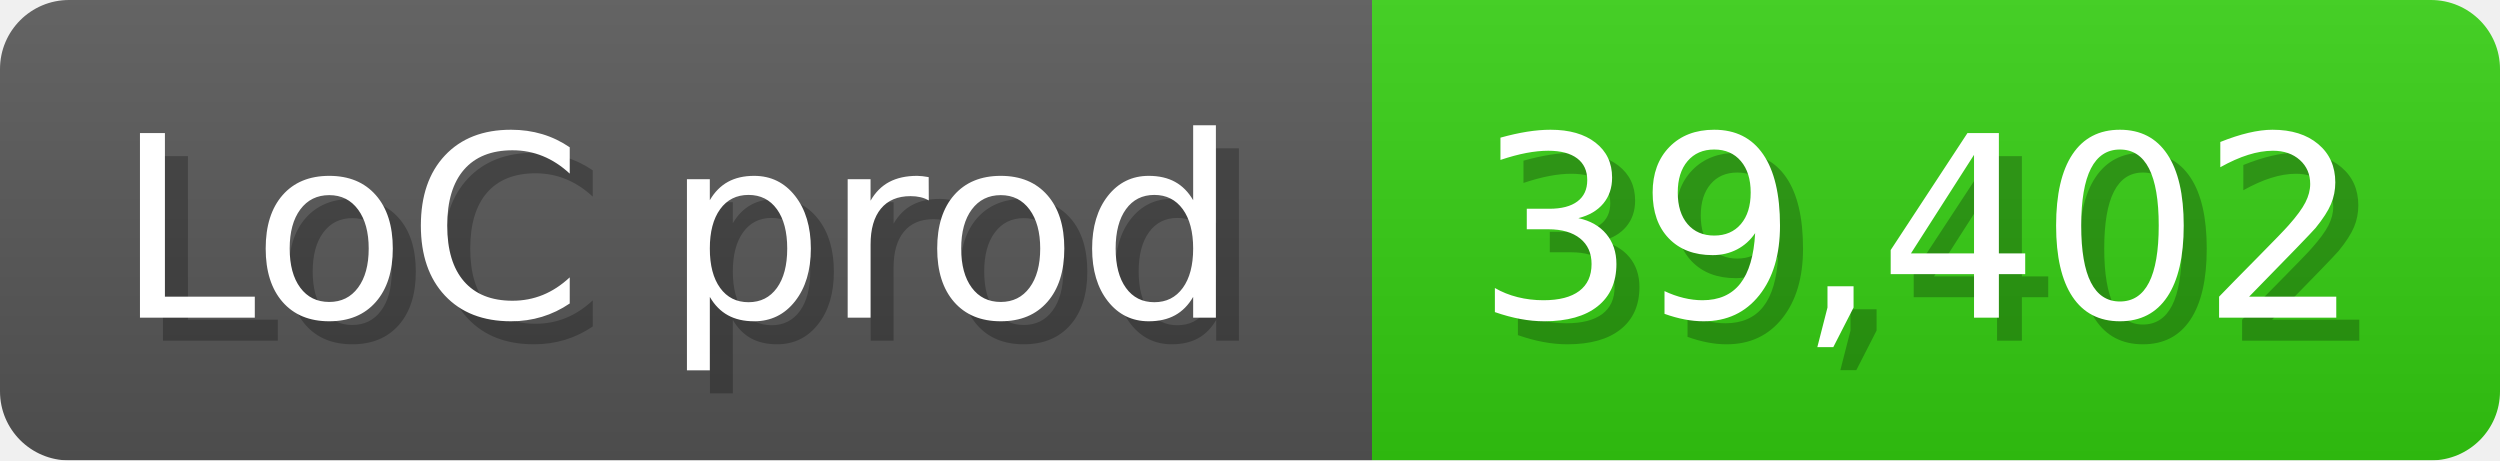
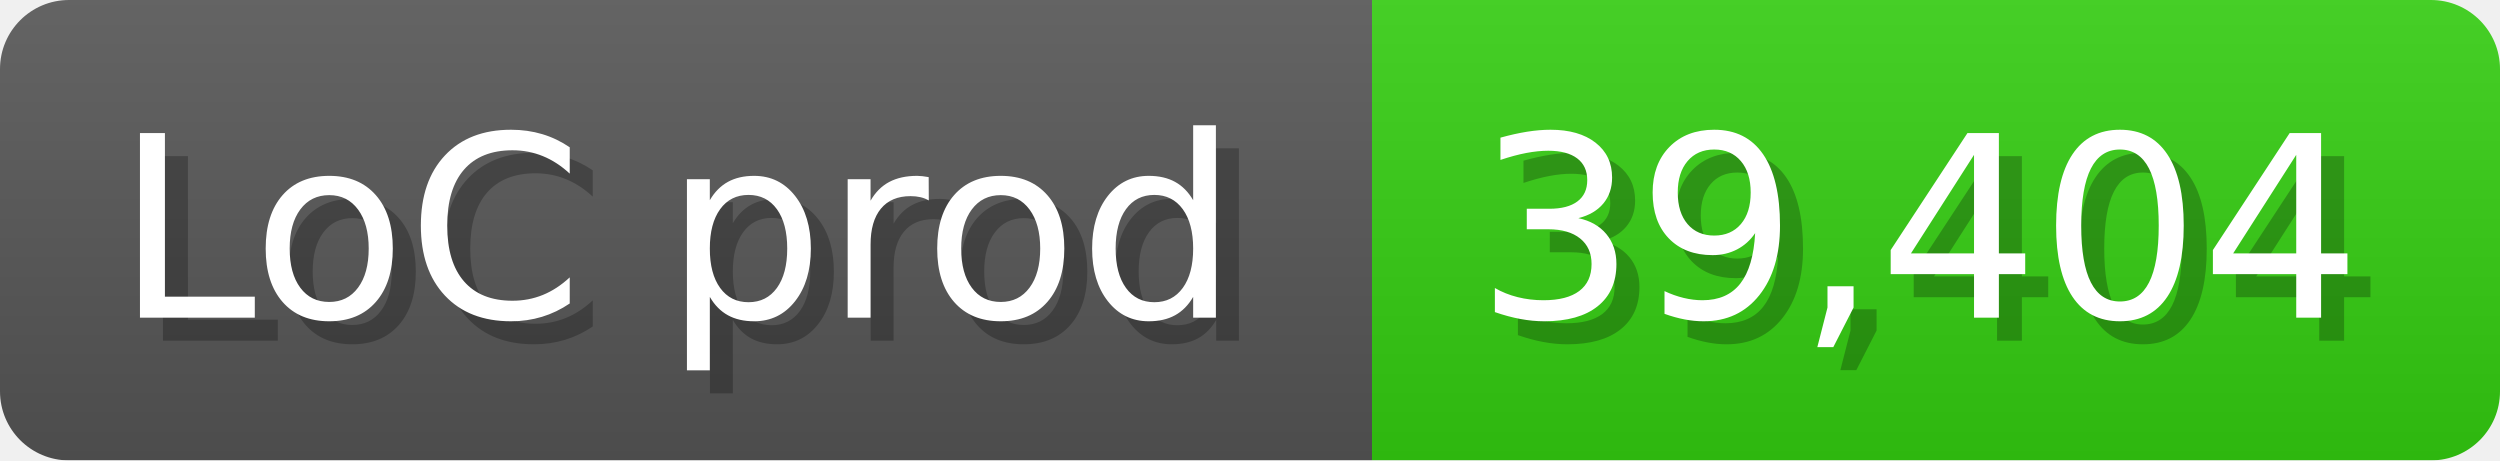
<svg xmlns="http://www.w3.org/2000/svg" width="108.6" height="20" viewBox="0 0 1086 200">
  <linearGradient id="a" x2="0" y2="100%">
    <stop offset="0" stop-opacity=".1" stop-color="#EEE" />
    <stop offset="1" stop-opacity=".1" />
  </linearGradient>
  <mask id="m">
    <rect width="1086" height="200" rx="30" fill="#FFF" />
  </mask>
  <g mask="url(#m)">
    <rect width="596" height="200" fill="#555" />
    <rect width="490" height="200" fill="#3C1" x="596" />
    <rect width="1086" height="200" fill="url(#a)" />
  </g>
  <g fill="#fff" text-anchor="start" font-family="Verdana,DejaVu Sans,sans-serif" font-size="110">
    <text x="60" y="148" textLength="496" fill="#000" opacity="0.25">LoC prod</text>
    <text x="50" y="138" textLength="496">LoC prod</text>
-     <text x="651" y="148" textLength="390" fill="#000" opacity="0.25">39,402</text>
-     <text x="641" y="138" textLength="390">39,402</text>
+     <text x="651" y="148" textLength="390" fill="#000" opacity="0.25">39,404</text>
+     <text x="641" y="138" textLength="390">39,404</text>
  </g>
</svg>
